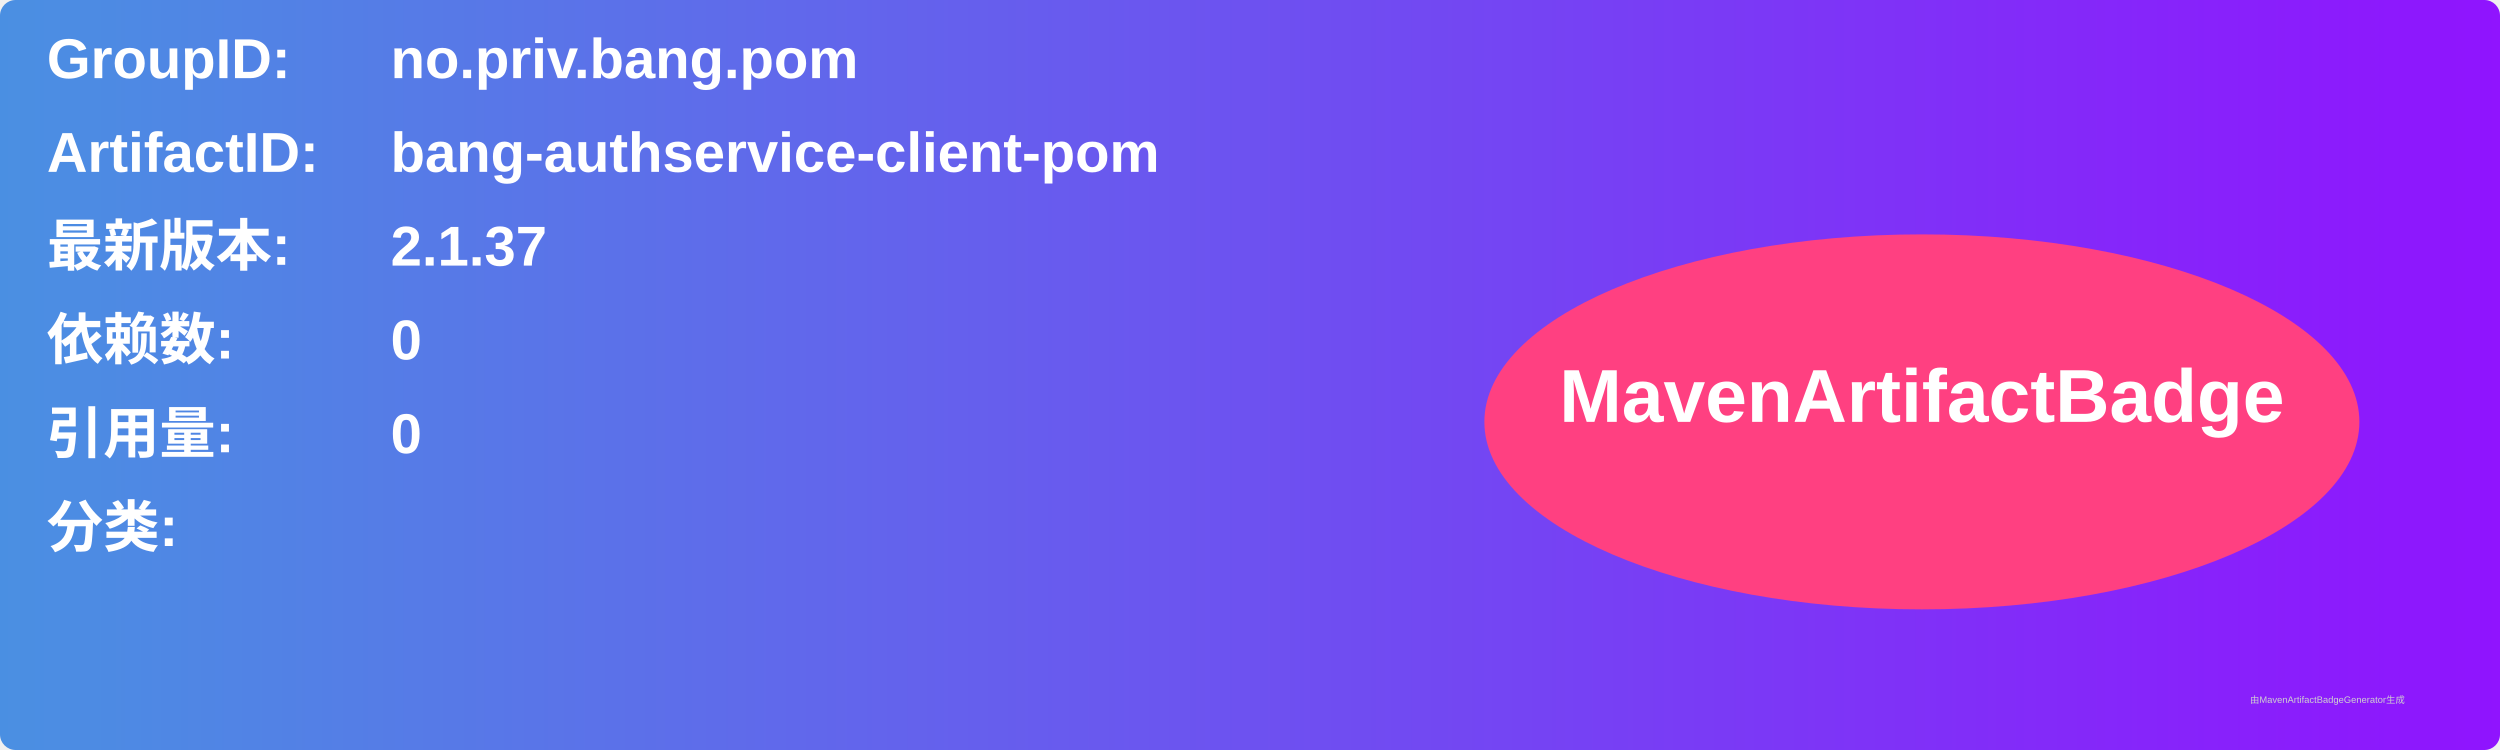
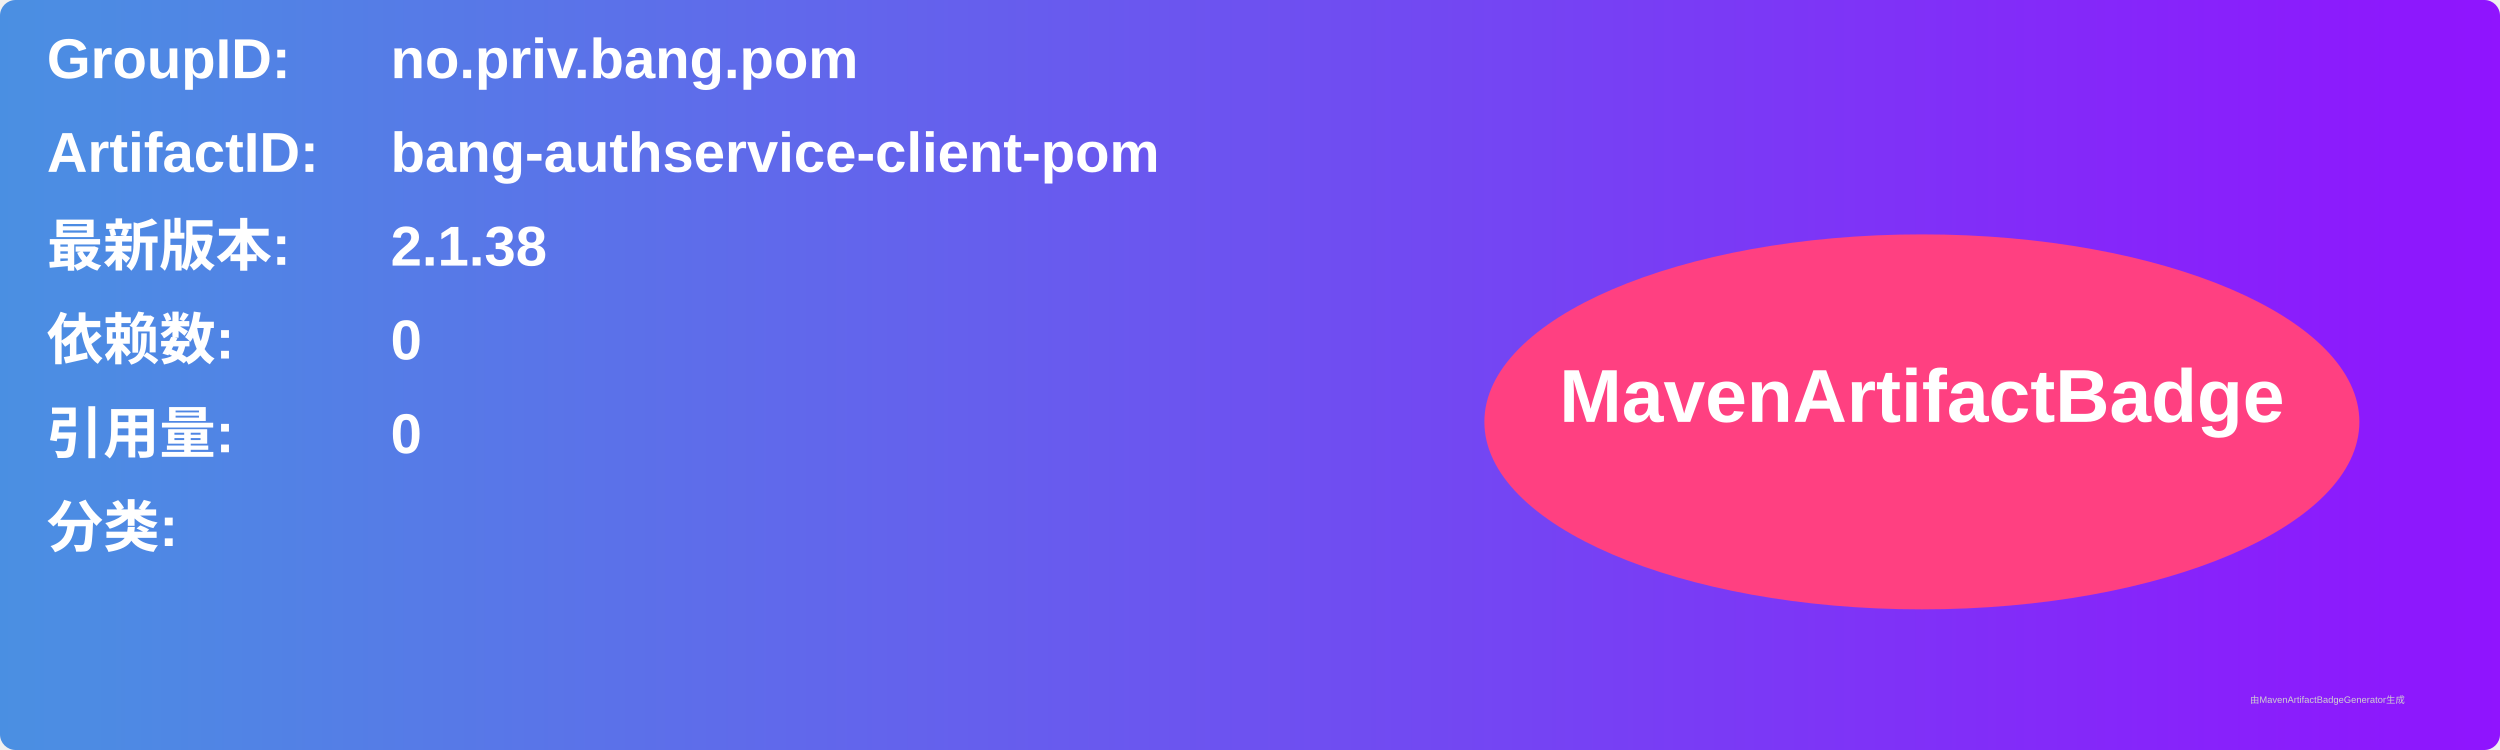
<svg xmlns="http://www.w3.org/2000/svg" width="800" height="240" viewBox="0 0 800 240">
  <linearGradient id="grad" x1="0%" y1="0%" x2="100%" y2="0%">
    <stop offset="0%" stop-color="#4a90e2" />
    <stop offset="100%" stop-color="#9013fe" />
  </linearGradient>
  <rect width="100%" height="100%" rx="5" ry="5" fill="url(#grad)" />
  <g transform="translate(15, 15)">
    <text x="0" y="10" font-family="Arial" font-size="18" fill="white" font-weight="bold" width="260">GroupID:</text>
    <text x="110" y="10" font-family="Arial" font-size="18" fill="white" font-weight="bold" width="460">no.priv.bang.pom</text>
    <text x="0" y="40" font-family="Arial" font-size="18" fill="white" font-weight="bold" width="260">ArtifactID:</text>
    <text x="110" y="40" font-family="Arial" font-size="18" fill="white" font-weight="bold" width="460">bang-authservice-client-pom</text>
    <text x="0" y="70" font-family="Arial" font-size="18" fill="white" font-weight="bold">最新版本:</text>
    <text x="110" y="70" font-family="Arial" font-size="18" fill="white" font-weight="bold">
-       <tspan font-weight="bold">2.1.37</tspan>
+       <tspan font-weight="bold">2.1.38</tspan>
    </text>
    <text x="0" y="100" font-family="Arial" font-size="18" fill="white" font-weight="bold">依赖数: </text>
    <text x="110" y="100" font-family="Arial" font-size="18" fill="white">
      <tspan font-weight="bold">0</tspan>
    </text>
    <text x="0" y="130" font-family="Arial" font-size="18" fill="white" font-weight="bold">引用量: </text>
    <text x="110" y="130" font-family="Arial" font-size="18" fill="white">
      <tspan font-weight="bold">0</tspan>
    </text>
    <text x="0" y="160" font-family="Arial" font-size="18" fill="white" font-weight="bold">分类:</text>
    <text x="10" y="190" font-family="Arial" font-size="10" fill="white">
      <tspan font-weight="bold" />
    </text>
    <ellipse cx="600" cy="120" rx="140" ry="60" fill="#ff4081" />
    <text x="600" y="120" text-anchor="middle" font-family="Arial" font-size="24" fill="white" font-weight="bold">MavenArtifactBadge</text>
  </g>
  <text x="720" y="225" font-family="Arial" font-size="3" fill="#d0d0d0">由MavenArtifactBadgeGenerator生成</text>
</svg>
